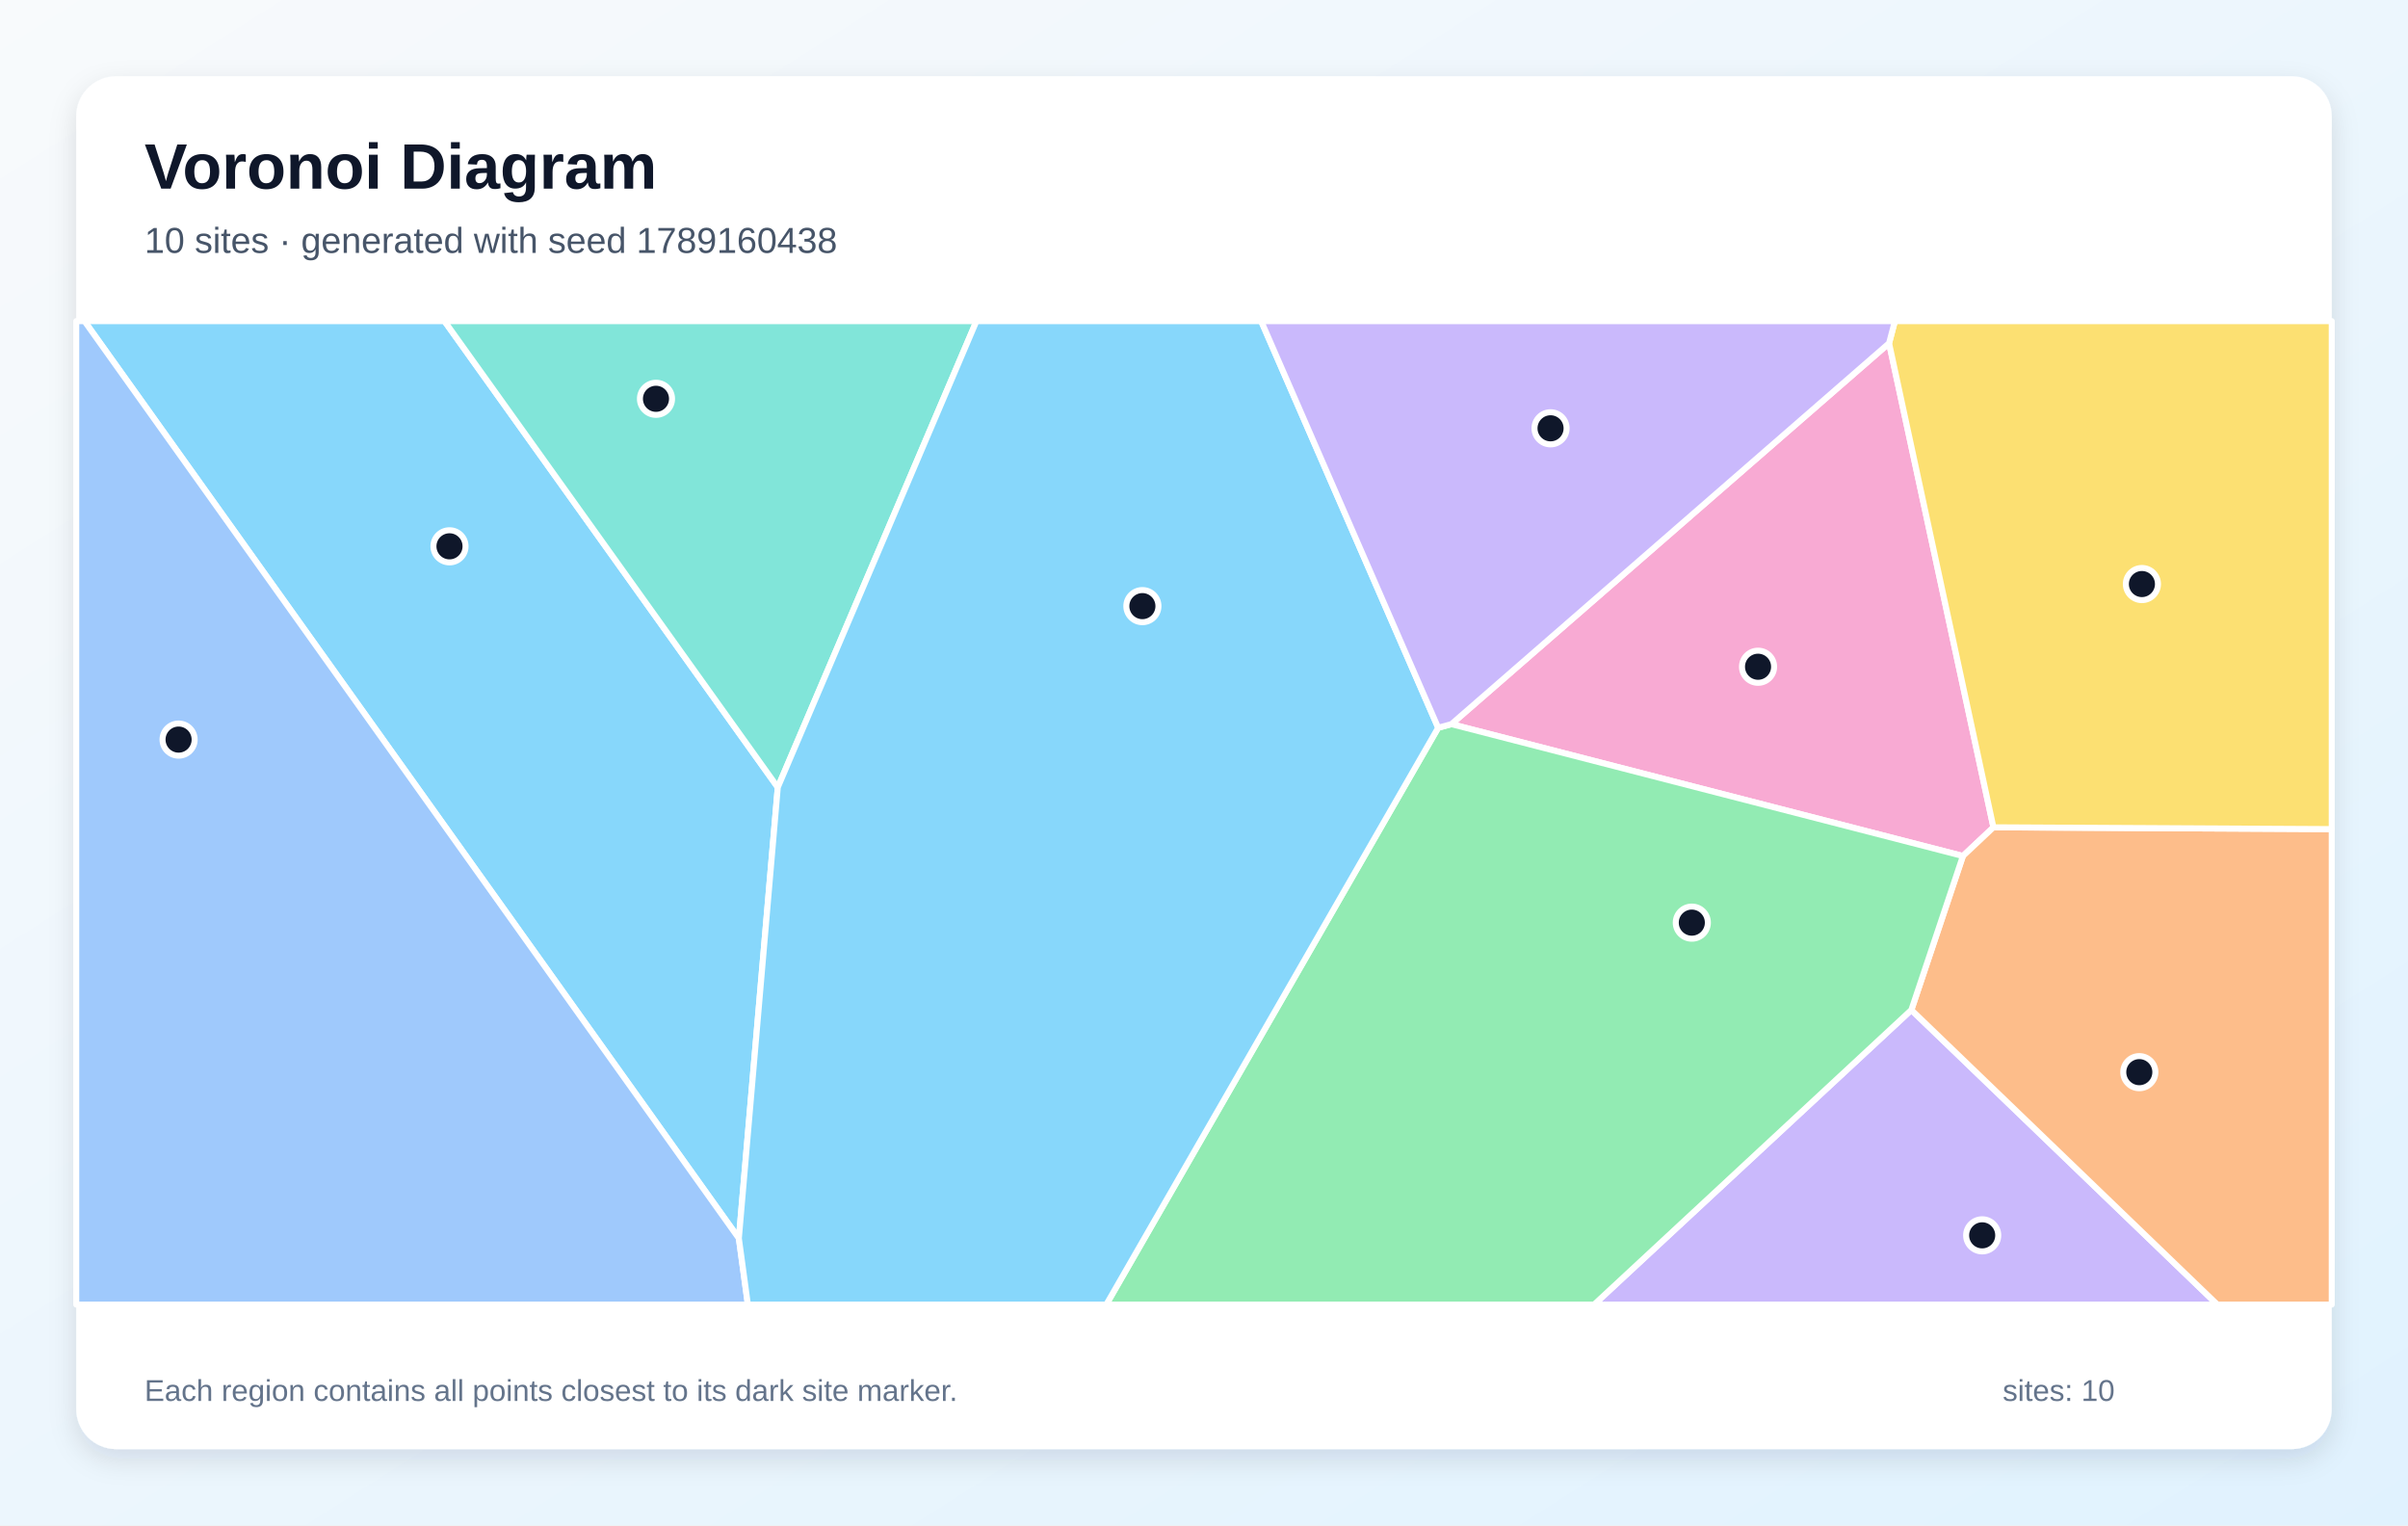
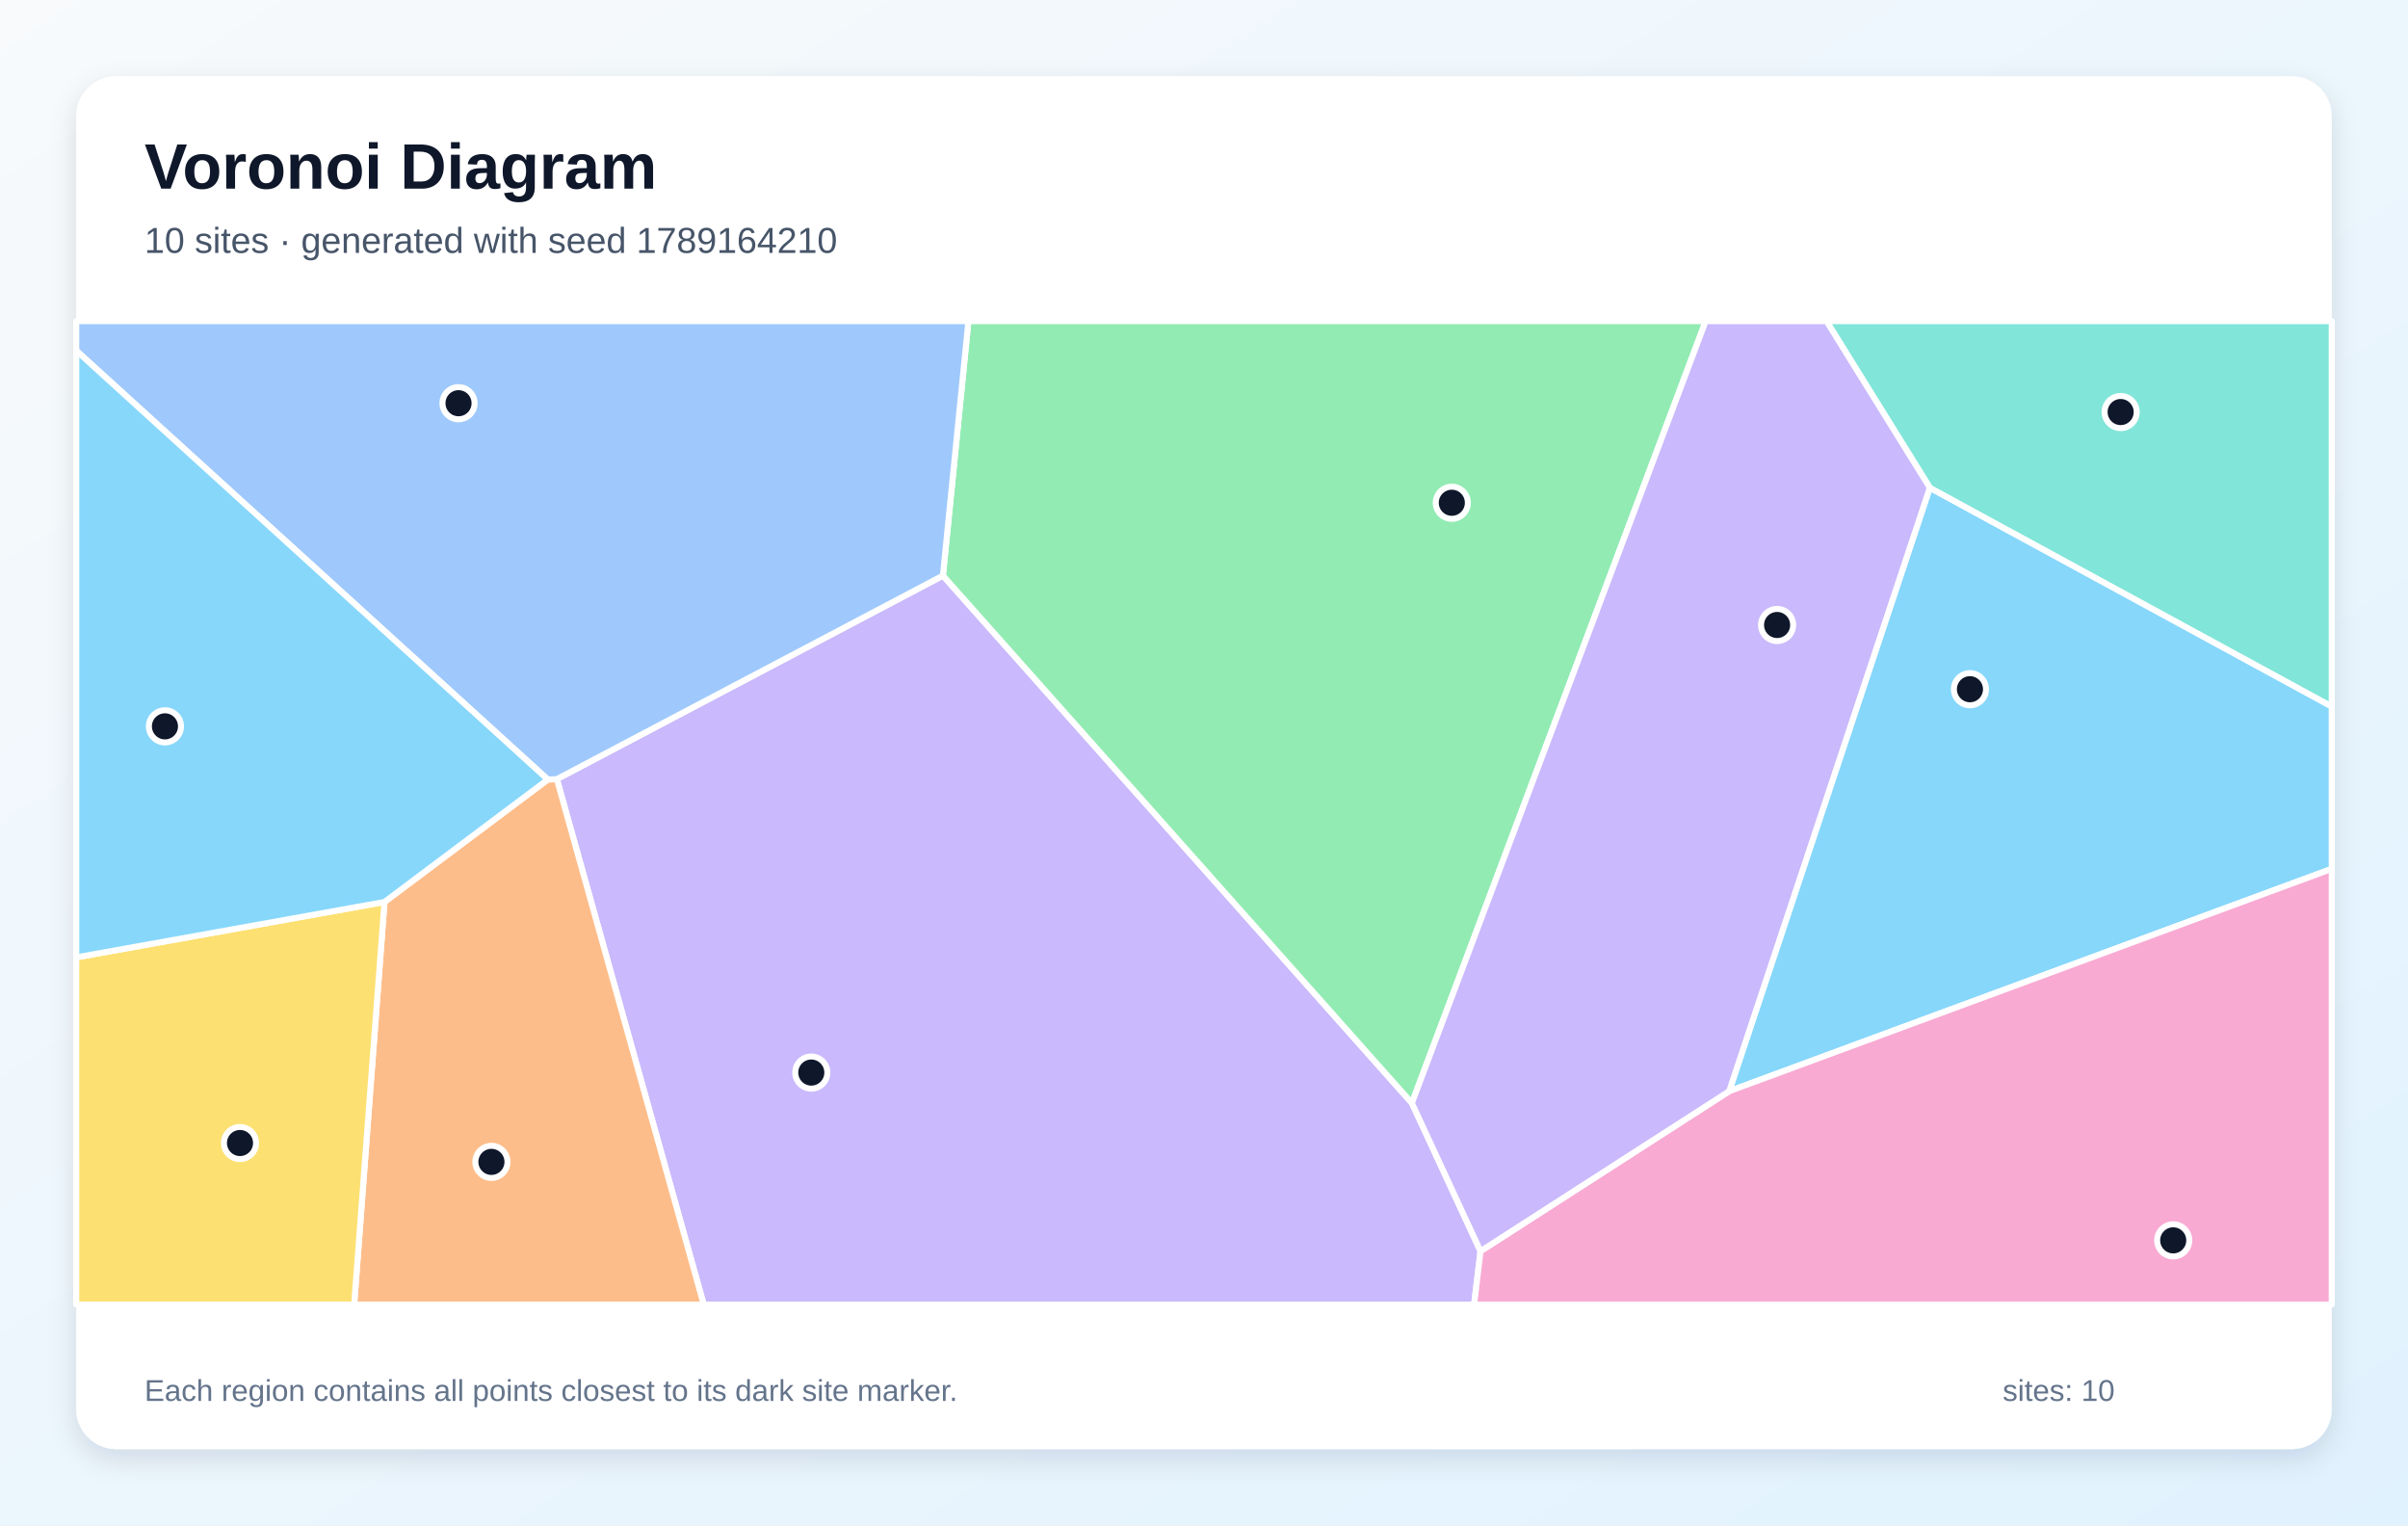
<svg xmlns="http://www.w3.org/2000/svg" width="1200" height="760" viewBox="0 0 1200 760" role="img" aria-labelledby="title description">
  <defs>
    <linearGradient id="background" x1="0" y1="0" x2="1" y2="1">
      <stop stop-color="#F8FAFC" />
      <stop offset="1" stop-color="#E0F2FE" />
    </linearGradient>
    <filter id="shadow" x="-10%" y="-10%" width="120%" height="120%">
      <feDropShadow dx="0" dy="5" stdDeviation="7" flood-color="#0F172A" flood-opacity=".12" />
    </filter>
  </defs>
  <rect width="1200" height="760" fill="url(#background)" />
  <rect x="38" y="38" width="1124" height="684" rx="20" fill="#FFFFFF" filter="url(#shadow)" />
  <g font-family="Arial, sans-serif">
    <text x="72" y="94" font-size="32" font-weight="700" fill="#0F172A">Voronoi Diagram</text>
-     <text x="72" y="126" font-size="18" fill="#475569">10 sites · generated with seed 1789160438</text>
+     <text x="72" y="126" font-size="18" fill="#475569">10 sites · generated with seed 1789164210</text>
  </g>
  <g stroke="#FFFFFF" stroke-width="3" stroke-linejoin="round">
-     <polygon points="368.2,617.0 42.1,160.0 221.5,160.0 387.6,392.3" fill="#38BDF8" fill-opacity="0.60" />
-     <polygon points="952.5,503.2 1105.0,650.0 794.4,650.0" fill="#A78BFA" fill-opacity="0.60" />
-     <polygon points="941.4,171.0 993.4,412.2 978.2,426.5 723.3,360.8" fill="#F472B6" fill-opacity="0.60" />
-     <polygon points="952.5,503.2 978.2,426.5 993.4,412.2 1162.0,413.1 1162.0,650.0 1105.0,650.0" fill="#FB923C" fill-opacity="0.60" />
-     <polygon points="993.4,412.2 941.4,171.0 944.3,160.0 1162.0,160.0 1162.0,413.1" fill="#FACC15" fill-opacity="0.60" />
-     <polygon points="716.7,362.6 723.3,360.8 978.2,426.5 952.5,503.2 794.4,650.0 551.3,650.0" fill="#4ADE80" fill-opacity="0.60" />
-     <polygon points="387.6,392.3 221.5,160.0 486.6,160.0" fill="#2DD4BF" fill-opacity="0.60" />
-     <polygon points="38.0,160.0 42.1,160.0 368.2,617.0 372.7,650.0 38.0,650.0" fill="#60A5FA" fill-opacity="0.60" />
-     <polygon points="368.2,617.0 387.6,392.3 486.6,160.0 628.5,160.0 716.7,362.6 551.3,650.0 372.7,650.0" fill="#38BDF8" fill-opacity="0.60" />
-     <polygon points="941.4,171.0 723.3,360.8 716.7,362.6 628.5,160.0 944.3,160.0" fill="#A78BFA" fill-opacity="0.60" />
+     <polygon points="861.7,543.7 961.7,243.0 1162.0,352.0 1162.0,432.9" fill="#38BDF8" fill-opacity="0.60" />
+     <polygon points="277.5,388.2 469.9,286.8 703.6,549.6 737.8,623.4 734.6,650.0 350.7,650.0" fill="#A78BFA" fill-opacity="0.60" />
+     <polygon points="737.8,623.4 861.7,543.7 1162.0,432.9 1162.0,650.0 734.6,650.0" fill="#F472B6" fill-opacity="0.60" />
+     <polygon points="191.6,449.4 273.0,388.4 277.5,388.2 350.7,650.0 176.5,650.0" fill="#FB923C" fill-opacity="0.60" />
+     <polygon points="38.0,477.0 191.6,449.4 176.5,650.0 38.0,650.0" fill="#FACC15" fill-opacity="0.60" />
+     <polygon points="703.6,549.6 469.9,286.8 482.6,160.0 850.0,160.0" fill="#4ADE80" fill-opacity="0.60" />
+     <polygon points="961.7,243.0 910.2,160.0 1162.0,160.0 1162.0,352.0" fill="#2DD4BF" fill-opacity="0.60" />
+     <polygon points="469.9,286.8 277.5,388.2 273.0,388.4 38.0,174.7 38.0,160.0 482.6,160.0" fill="#60A5FA" fill-opacity="0.60" />
+     <polygon points="273.0,388.4 191.6,449.4 38.0,477.0 38.0,174.7" fill="#38BDF8" fill-opacity="0.60" />
+     <polygon points="737.8,623.4 703.6,549.6 850.0,160.0 910.2,160.0 961.7,243.0 861.7,543.7" fill="#A78BFA" fill-opacity="0.60" />
  </g>
  <g>
-     <circle cx="224.0" cy="272.2" r="8" fill="#0F172A" stroke="#FFFFFF" stroke-width="3" />
-     <circle cx="987.8" cy="615.5" r="8" fill="#0F172A" stroke="#FFFFFF" stroke-width="3" />
-     <circle cx="876.1" cy="332.2" r="8" fill="#0F172A" stroke="#FFFFFF" stroke-width="3" />
-     <circle cx="1066.1" cy="534.2" r="8" fill="#0F172A" stroke="#FFFFFF" stroke-width="3" />
-     <circle cx="1067.4" cy="291.0" r="8" fill="#0F172A" stroke="#FFFFFF" stroke-width="3" />
-     <circle cx="843.1" cy="459.7" r="8" fill="#0F172A" stroke="#FFFFFF" stroke-width="3" />
-     <circle cx="326.9" cy="198.7" r="8" fill="#0F172A" stroke="#FFFFFF" stroke-width="3" />
-     <circle cx="89.0" cy="368.5" r="8" fill="#0F172A" stroke="#FFFFFF" stroke-width="3" />
-     <circle cx="569.3" cy="302.0" r="8" fill="#0F172A" stroke="#FFFFFF" stroke-width="3" />
-     <circle cx="772.7" cy="213.4" r="8" fill="#0F172A" stroke="#FFFFFF" stroke-width="3" />
+     <circle cx="981.7" cy="343.4" r="8" fill="#0F172A" stroke="#FFFFFF" stroke-width="3" />
+     <circle cx="404.3" cy="534.4" r="8" fill="#0F172A" stroke="#FFFFFF" stroke-width="3" />
+     <circle cx="1083.0" cy="618.0" r="8" fill="#0F172A" stroke="#FFFFFF" stroke-width="3" />
+     <circle cx="244.9" cy="578.9" r="8" fill="#0F172A" stroke="#FFFFFF" stroke-width="3" />
+     <circle cx="119.6" cy="569.5" r="8" fill="#0F172A" stroke="#FFFFFF" stroke-width="3" />
+     <circle cx="723.5" cy="250.5" r="8" fill="#0F172A" stroke="#FFFFFF" stroke-width="3" />
+     <circle cx="1056.8" cy="205.3" r="8" fill="#0F172A" stroke="#FFFFFF" stroke-width="3" />
+     <circle cx="228.5" cy="200.9" r="8" fill="#0F172A" stroke="#FFFFFF" stroke-width="3" />
+     <circle cx="82.2" cy="361.9" r="8" fill="#0F172A" stroke="#FFFFFF" stroke-width="3" />
+     <circle cx="885.6" cy="311.4" r="8" fill="#0F172A" stroke="#FFFFFF" stroke-width="3" />
  </g>
  <g font-family="Arial, sans-serif" font-size="15" fill="#64748B">
    <text x="72" y="698">Each region contains all points closest to its dark site marker.</text>
    <text x="998" y="698">sites: 10</text>
  </g>
</svg>
